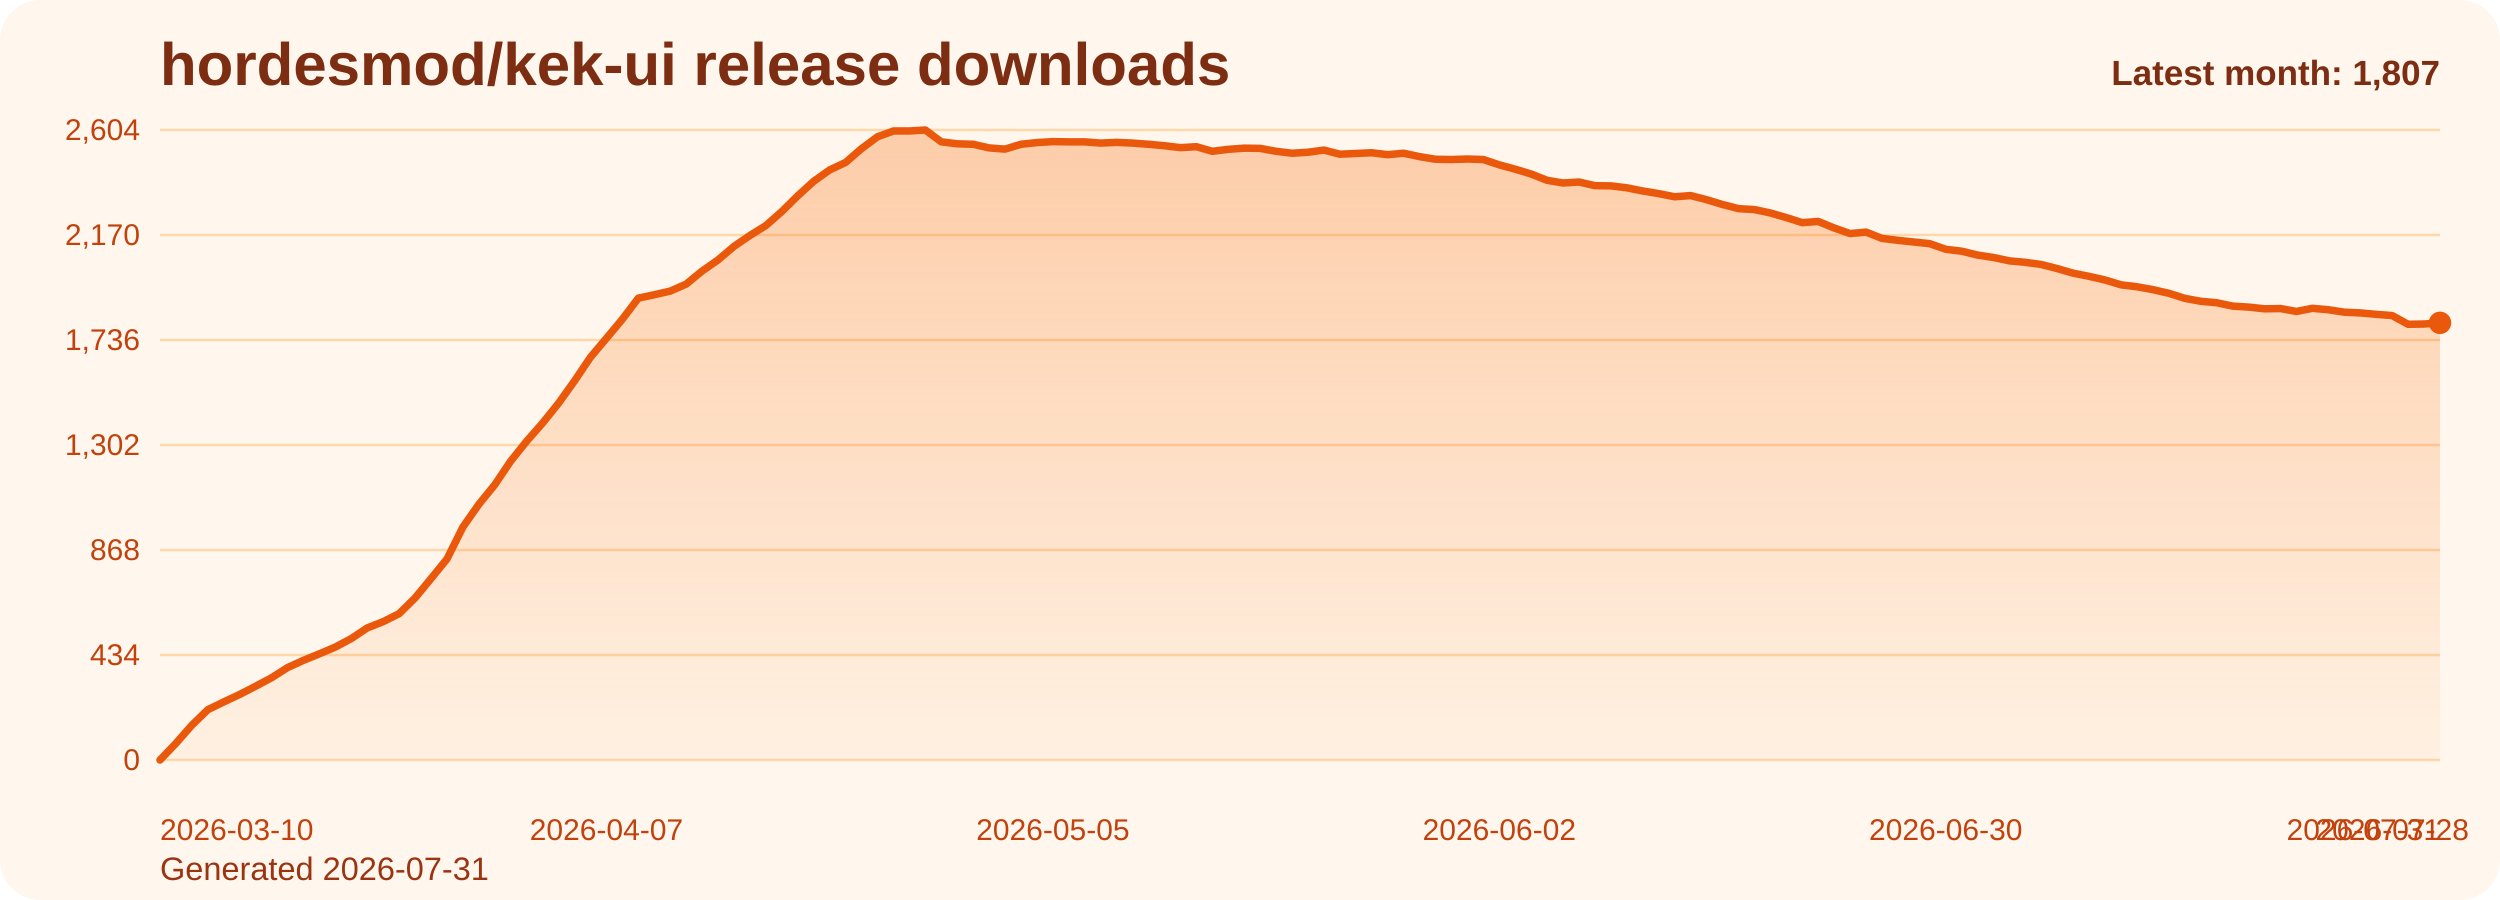
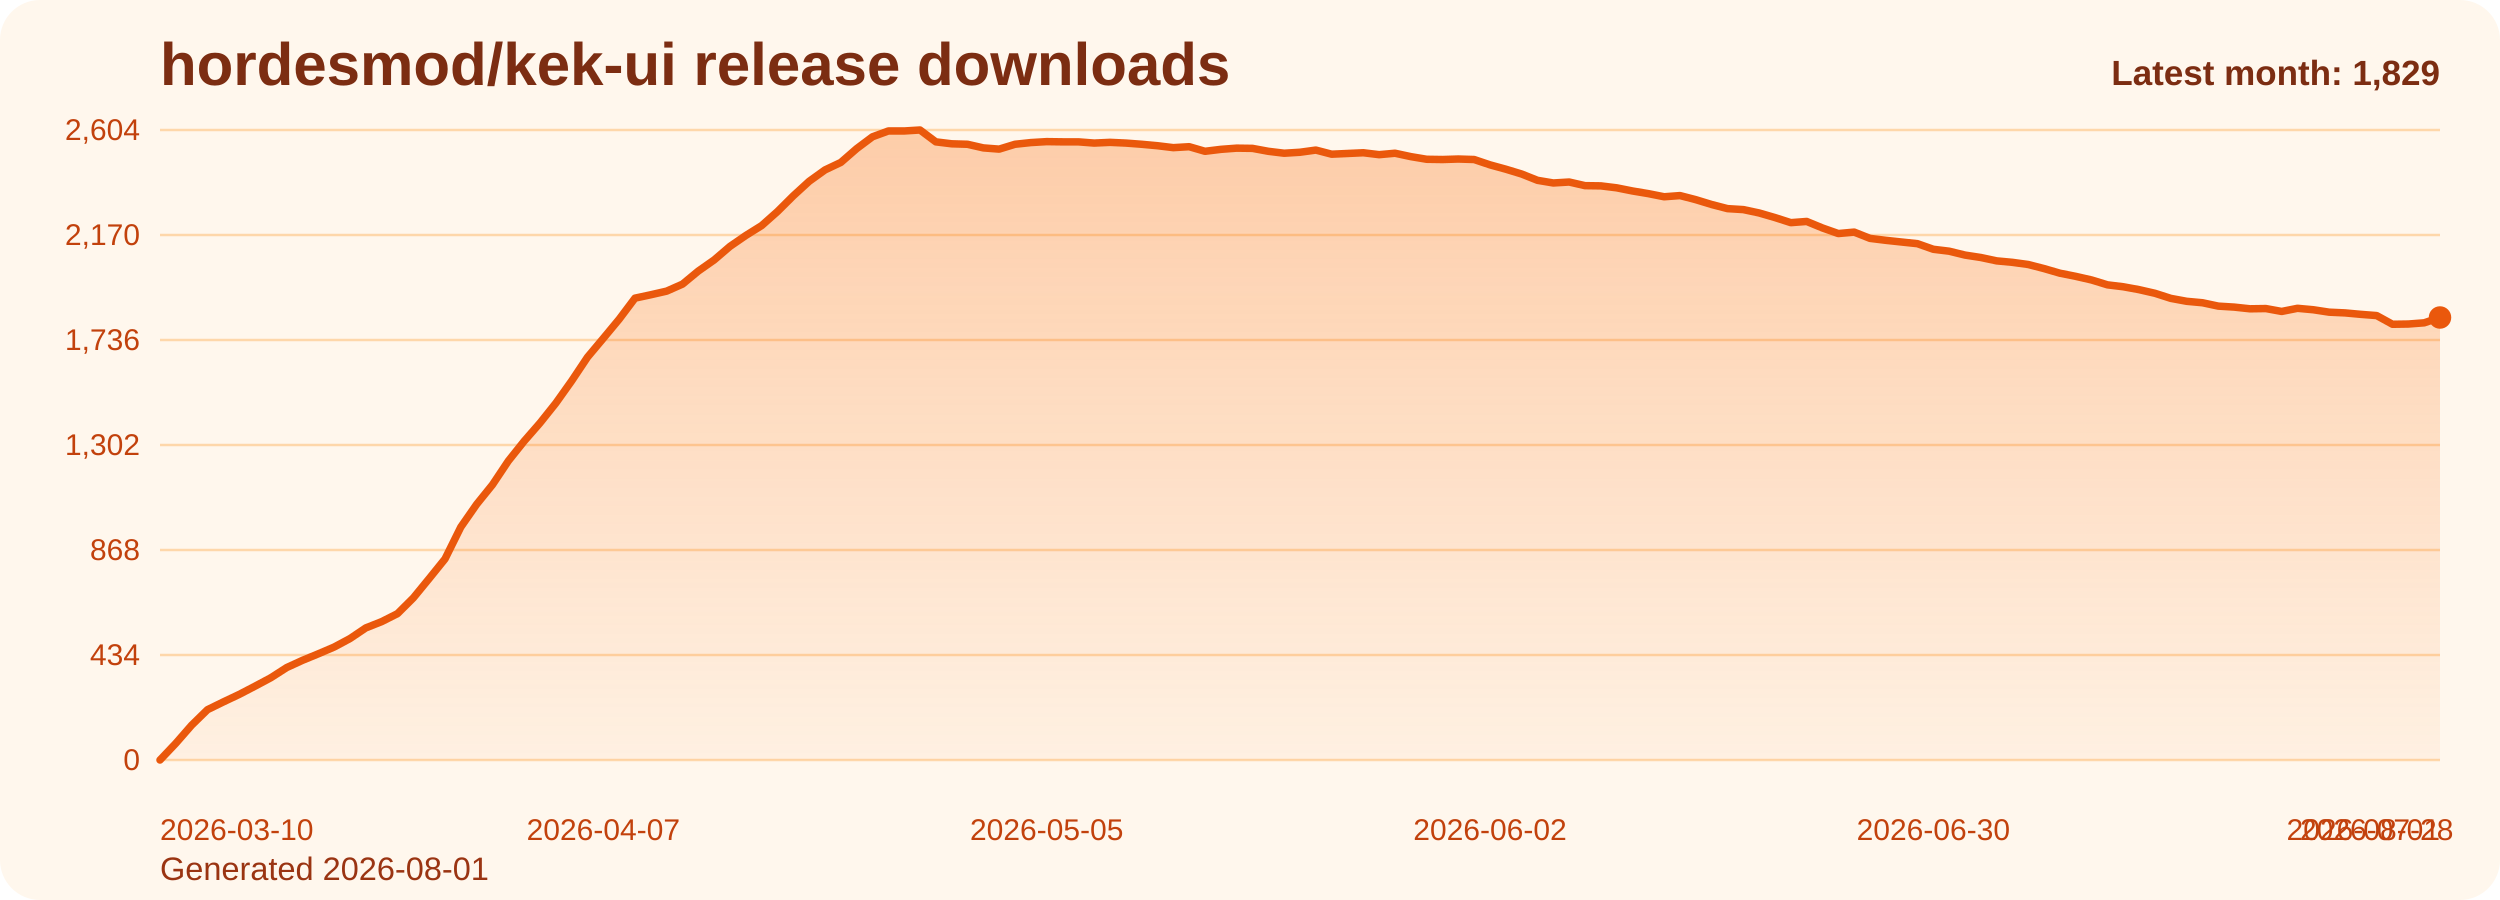
<svg xmlns="http://www.w3.org/2000/svg" viewBox="0 0 1000 360" role="img" aria-label="hordesmod/kek-ui release downloads chart">
  <defs>
    <linearGradient id="fill-monthly-orange" x1="0" y1="0" x2="0" y2="1">
      <stop offset="0%" stop-color="#f97316" stop-opacity="0.32" />
      <stop offset="100%" stop-color="#f97316" stop-opacity="0.05" />
    </linearGradient>
    <style>
      .bg { fill: #fff7ed; }
      .title { font: 700 24px Arial, sans-serif; fill: #7c2d12; }
      .sub { font: 400 13px Arial, sans-serif; fill: #9a3412; }
      .grid { stroke: #fed7aa; stroke-width: 1; }
      .axis { font: 400 12px Arial, sans-serif; fill: #c2410c; }
      .line { fill: none; stroke: #ea580c; stroke-width: 3; stroke-linecap: round; stroke-linejoin: round; }
      .dot { fill: #ea580c; }
      .value { font: 600 11px Arial, sans-serif; fill: #9a3412; }
      .latest { font: 700 14px Arial, sans-serif; fill: #7c2d12; }
    </style>
  </defs>
  <rect class="bg" x="0" y="0" width="1000" height="360" rx="16" />
  <text class="title" x="64" y="34">hordesmod/kek-ui release downloads</text>
-   <text class="sub" x="64" y="352">Generated 2026-07-31</text>
+   <text class="sub" x="64" y="352">Generated 2026-08-01</text>
  <line x1="64" y1="52.00" x2="976" y2="52.00" class="grid" />
  <text x="56" y="56.00" text-anchor="end" class="axis">2,604</text>
  <line x1="64" y1="94.00" x2="976" y2="94.00" class="grid" />
  <text x="56" y="98.00" text-anchor="end" class="axis">2,170</text>
  <line x1="64" y1="136.00" x2="976" y2="136.00" class="grid" />
  <text x="56" y="140.00" text-anchor="end" class="axis">1,736</text>
  <line x1="64" y1="178.00" x2="976" y2="178.00" class="grid" />
  <text x="56" y="182.00" text-anchor="end" class="axis">1,302</text>
  <line x1="64" y1="220.00" x2="976" y2="220.00" class="grid" />
  <text x="56" y="224.00" text-anchor="end" class="axis">868</text>
  <line x1="64" y1="262.00" x2="976" y2="262.00" class="grid" />
  <text x="56" y="266.00" text-anchor="end" class="axis">434</text>
  <line x1="64" y1="304.00" x2="976" y2="304.00" class="grid" />
  <text x="56" y="308.00" text-anchor="end" class="axis">0</text>
-   <path d="M 64.00 304 L 64.00 304.00 L 70.38 297.32 L 76.76 290.06 L 83.13 283.87 L 89.51 280.77 L 95.89 277.77 L 102.27 274.48 L 108.64 271.10 L 115.02 267.03 L 121.40 264.13 L 127.78 261.52 L 134.15 258.81 L 140.53 255.42 L 146.91 251.16 L 153.29 248.65 L 159.66 245.45 L 166.04 239.16 L 172.42 231.42 L 178.80 223.58 L 185.17 210.81 L 191.55 201.71 L 197.93 193.87 L 204.31 184.39 L 210.69 176.45 L 217.06 169.19 L 223.44 161.26 L 229.82 152.35 L 236.20 142.87 L 242.57 135.32 L 248.95 127.68 L 255.33 119.26 L 261.71 117.90 L 268.08 116.45 L 274.46 113.65 L 280.84 108.42 L 287.22 103.97 L 293.59 98.55 L 299.97 94.19 L 306.35 90.23 L 312.73 84.61 L 319.10 78.32 L 325.48 72.52 L 331.86 67.97 L 338.24 64.97 L 344.62 59.45 L 350.99 54.71 L 357.37 52.39 L 363.75 52.39 L 370.13 52.00 L 376.50 56.74 L 382.88 57.52 L 389.26 57.71 L 395.64 59.16 L 402.01 59.65 L 408.39 57.71 L 414.77 57.03 L 421.15 56.65 L 427.52 56.74 L 433.90 56.74 L 440.28 57.23 L 446.66 56.94 L 453.03 57.23 L 459.41 57.71 L 465.79 58.29 L 472.17 59.06 L 478.55 58.68 L 484.92 60.52 L 491.30 59.74 L 497.68 59.26 L 504.06 59.35 L 510.43 60.52 L 516.81 61.29 L 523.19 60.90 L 529.57 60.03 L 535.94 61.68 L 542.32 61.39 L 548.70 61.10 L 555.08 61.87 L 561.45 61.29 L 567.83 62.65 L 574.21 63.71 L 580.59 63.81 L 586.97 63.61 L 593.34 63.81 L 599.72 65.94 L 606.10 67.68 L 612.48 69.61 L 618.85 72.13 L 625.23 73.19 L 631.61 72.81 L 637.99 74.26 L 644.36 74.35 L 650.74 75.13 L 657.12 76.39 L 663.50 77.45 L 669.87 78.71 L 676.25 78.23 L 682.63 79.87 L 689.01 81.81 L 695.38 83.45 L 701.76 83.84 L 708.14 85.19 L 714.52 87.03 L 720.90 89.06 L 727.27 88.58 L 733.65 91.19 L 740.03 93.42 L 746.41 92.84 L 752.78 95.35 L 759.16 96.13 L 765.54 96.81 L 771.92 97.48 L 778.29 99.71 L 784.67 100.48 L 791.05 102.03 L 797.43 103.00 L 803.80 104.35 L 810.18 104.94 L 816.56 105.81 L 822.94 107.45 L 829.31 109.29 L 835.69 110.55 L 842.07 112.00 L 848.45 113.94 L 854.83 114.71 L 861.20 115.87 L 867.58 117.32 L 873.96 119.35 L 880.34 120.52 L 886.71 121.10 L 893.09 122.45 L 899.47 122.84 L 905.85 123.52 L 912.22 123.42 L 918.60 124.58 L 924.98 123.32 L 931.36 123.90 L 937.73 124.87 L 944.11 125.16 L 950.49 125.74 L 956.87 126.23 L 963.24 129.71 L 969.62 129.61 L 976.00 129.13 L 976.00 304 Z" fill="url(#fill-monthly-orange)" />
-   <polyline class="line" points="64.00,304.00 70.38,297.32 76.76,290.06 83.13,283.87 89.51,280.77 95.89,277.77 102.27,274.48 108.64,271.10 115.02,267.03 121.40,264.13 127.78,261.52 134.15,258.81 140.53,255.42 146.91,251.16 153.29,248.65 159.66,245.45 166.04,239.16 172.42,231.42 178.80,223.58 185.17,210.81 191.55,201.71 197.93,193.87 204.31,184.39 210.69,176.45 217.06,169.19 223.44,161.26 229.82,152.35 236.20,142.87 242.57,135.32 248.95,127.68 255.33,119.26 261.71,117.90 268.08,116.45 274.46,113.65 280.84,108.42 287.22,103.97 293.59,98.55 299.97,94.19 306.35,90.23 312.73,84.61 319.10,78.32 325.48,72.52 331.86,67.97 338.24,64.97 344.62,59.45 350.99,54.71 357.37,52.39 363.75,52.39 370.13,52.00 376.50,56.74 382.88,57.52 389.26,57.71 395.64,59.16 402.01,59.65 408.39,57.71 414.77,57.03 421.15,56.65 427.52,56.74 433.90,56.74 440.28,57.23 446.66,56.94 453.03,57.23 459.41,57.71 465.79,58.29 472.17,59.06 478.55,58.68 484.92,60.52 491.30,59.74 497.68,59.26 504.06,59.35 510.43,60.52 516.81,61.29 523.19,60.90 529.57,60.03 535.94,61.68 542.32,61.39 548.70,61.10 555.08,61.87 561.45,61.29 567.83,62.65 574.21,63.71 580.59,63.81 586.97,63.61 593.34,63.81 599.72,65.94 606.10,67.68 612.48,69.61 618.85,72.13 625.23,73.19 631.61,72.81 637.99,74.26 644.36,74.35 650.74,75.13 657.12,76.39 663.50,77.45 669.87,78.71 676.25,78.23 682.63,79.87 689.01,81.81 695.38,83.45 701.76,83.84 708.14,85.19 714.52,87.03 720.90,89.06 727.27,88.58 733.65,91.19 740.03,93.42 746.41,92.84 752.78,95.35 759.16,96.13 765.54,96.81 771.92,97.48 778.29,99.71 784.67,100.48 791.05,102.03 797.43,103.00 803.80,104.35 810.18,104.94 816.56,105.81 822.94,107.45 829.31,109.29 835.69,110.55 842.07,112.00 848.45,113.94 854.83,114.71 861.20,115.87 867.58,117.32 873.96,119.35 880.34,120.52 886.71,121.10 893.09,122.45 899.47,122.84 905.85,123.52 912.22,123.42 918.60,124.58 924.98,123.32 931.36,123.90 937.73,124.87 944.11,125.16 950.49,125.74 956.87,126.23 963.24,129.71 969.62,129.61 976.00,129.13" />
-   <circle class="dot" cx="976.00" cy="129.13" r="4.5" />
+   <path d="M 64.00 304 L 64.00 304.00 L 70.33 297.32 L 76.67 290.06 L 83.00 283.87 L 89.33 280.77 L 95.67 277.77 L 102.00 274.48 L 108.33 271.10 L 114.67 267.03 L 121.00 264.13 L 127.33 261.52 L 133.67 258.81 L 140.00 255.42 L 146.33 251.16 L 152.67 248.65 L 159.00 245.45 L 165.33 239.16 L 171.67 231.42 L 178.00 223.58 L 184.33 210.81 L 190.67 201.71 L 197.00 193.87 L 203.33 184.39 L 209.67 176.45 L 216.00 169.19 L 222.33 161.26 L 228.67 152.35 L 235.00 142.87 L 241.33 135.32 L 247.67 127.68 L 254.00 119.26 L 260.33 117.90 L 266.67 116.45 L 273.00 113.65 L 279.33 108.42 L 285.67 103.97 L 292.00 98.55 L 298.33 94.19 L 304.67 90.23 L 311.00 84.61 L 317.33 78.32 L 323.67 72.52 L 330.00 67.97 L 336.33 64.97 L 342.67 59.45 L 349.00 54.71 L 355.33 52.39 L 361.67 52.39 L 368.00 52.00 L 374.33 56.74 L 380.67 57.52 L 387.00 57.71 L 393.33 59.16 L 399.67 59.65 L 406.00 57.71 L 412.33 57.03 L 418.67 56.65 L 425.00 56.74 L 431.33 56.74 L 437.67 57.23 L 444.00 56.94 L 450.33 57.23 L 456.67 57.71 L 463.00 58.29 L 469.33 59.06 L 475.67 58.68 L 482.00 60.52 L 488.33 59.74 L 494.67 59.26 L 501.00 59.35 L 507.33 60.52 L 513.67 61.29 L 520.00 60.90 L 526.33 60.03 L 532.67 61.68 L 539.00 61.39 L 545.33 61.10 L 551.67 61.87 L 558.00 61.29 L 564.33 62.65 L 570.67 63.71 L 577.00 63.81 L 583.33 63.61 L 589.67 63.81 L 596.00 65.94 L 602.33 67.68 L 608.67 69.61 L 615.00 72.13 L 621.33 73.19 L 627.67 72.81 L 634.00 74.26 L 640.33 74.35 L 646.67 75.13 L 653.00 76.39 L 659.33 77.45 L 665.67 78.71 L 672.00 78.23 L 678.33 79.87 L 684.67 81.81 L 691.00 83.45 L 697.33 83.84 L 703.67 85.19 L 710.00 87.03 L 716.33 89.06 L 722.67 88.58 L 729.00 91.19 L 735.33 93.42 L 741.67 92.84 L 748.00 95.35 L 754.33 96.13 L 760.67 96.81 L 767.00 97.48 L 773.33 99.71 L 779.67 100.48 L 786.00 102.03 L 792.33 103.00 L 798.67 104.35 L 805.00 104.94 L 811.33 105.81 L 817.67 107.45 L 824.00 109.29 L 830.33 110.55 L 836.67 112.00 L 843.00 113.94 L 849.33 114.71 L 855.67 115.87 L 862.00 117.32 L 868.33 119.35 L 874.67 120.52 L 881.00 121.10 L 887.33 122.45 L 893.67 122.84 L 900.00 123.52 L 906.33 123.42 L 912.67 124.58 L 919.00 123.32 L 925.33 123.90 L 931.67 124.87 L 938.00 125.16 L 944.33 125.74 L 950.67 126.23 L 957.00 129.71 L 963.33 129.61 L 969.67 129.13 L 976.00 127.00 L 976.00 304 Z" fill="url(#fill-monthly-orange)" />
+   <polyline class="line" points="64.00,304.00 70.33,297.32 76.67,290.06 83.00,283.87 89.33,280.77 95.67,277.77 102.00,274.48 108.33,271.10 114.67,267.03 121.00,264.13 127.33,261.52 133.67,258.81 140.00,255.42 146.33,251.16 152.67,248.65 159.00,245.45 165.33,239.16 171.67,231.42 178.00,223.58 184.33,210.81 190.67,201.71 197.00,193.87 203.33,184.39 209.67,176.45 216.00,169.19 222.33,161.26 228.67,152.35 235.00,142.87 241.33,135.32 247.67,127.68 254.00,119.26 260.33,117.90 266.67,116.45 273.00,113.65 279.33,108.42 285.67,103.97 292.00,98.55 298.33,94.19 304.67,90.23 311.00,84.61 317.33,78.32 323.67,72.52 330.00,67.97 336.33,64.97 342.67,59.45 349.00,54.71 355.33,52.39 361.67,52.39 368.00,52.00 374.33,56.74 380.67,57.52 387.00,57.71 393.33,59.16 399.67,59.65 406.00,57.71 412.33,57.03 418.67,56.65 425.00,56.74 431.33,56.74 437.67,57.23 444.00,56.94 450.33,57.23 456.67,57.71 463.00,58.29 469.33,59.06 475.67,58.68 482.00,60.52 488.33,59.74 494.67,59.26 501.00,59.35 507.33,60.52 513.67,61.29 520.00,60.90 526.33,60.03 532.67,61.68 539.00,61.39 545.33,61.10 551.67,61.87 558.00,61.29 564.33,62.65 570.67,63.71 577.00,63.81 583.33,63.61 589.67,63.81 596.00,65.94 602.33,67.68 608.67,69.61 615.00,72.13 621.33,73.19 627.67,72.81 634.00,74.26 640.33,74.35 646.67,75.13 653.00,76.39 659.33,77.45 665.67,78.71 672.00,78.23 678.33,79.87 684.67,81.81 691.00,83.45 697.33,83.84 703.67,85.19 710.00,87.03 716.33,89.06 722.67,88.58 729.00,91.19 735.33,93.42 741.67,92.84 748.00,95.35 754.33,96.13 760.67,96.81 767.00,97.48 773.33,99.71 779.67,100.48 786.00,102.03 792.33,103.00 798.67,104.35 805.00,104.94 811.33,105.81 817.67,107.45 824.00,109.29 830.33,110.55 836.67,112.00 843.00,113.94 849.33,114.71 855.67,115.87 862.00,117.32 868.33,119.35 874.67,120.52 881.00,121.10 887.33,122.45 893.67,122.84 900.00,123.52 906.33,123.42 912.67,124.58 919.00,123.32 925.33,123.90 931.67,124.87 938.00,125.16 944.33,125.74 950.67,126.23 957.00,129.71 963.33,129.61 969.67,129.13 976.00,127.00" />
+   <circle class="dot" cx="976.00" cy="127.00" r="4.5" />
  <text class="axis" x="64.00" y="336" text-anchor="start">2026-03-10</text>
-   <text class="axis" x="242.57" y="336" text-anchor="middle">2026-04-07</text>
-   <text class="axis" x="421.15" y="336" text-anchor="middle">2026-05-05</text>
-   <text class="axis" x="599.72" y="336" text-anchor="middle">2026-06-02</text>
-   <text class="axis" x="778.29" y="336" text-anchor="middle">2026-06-30</text>
-   <text class="axis" x="956.87" y="336" text-anchor="middle">2026-07-28</text>
-   <text class="axis" x="976.00" y="336" text-anchor="end">2026-07-31</text>
-   <text class="latest" x="976" y="34" text-anchor="end">Latest month: 1,807</text>
+   <text class="axis" x="241.33" y="336" text-anchor="middle">2026-04-07</text>
+   <text class="axis" x="418.67" y="336" text-anchor="middle">2026-05-05</text>
+   <text class="axis" x="596.00" y="336" text-anchor="middle">2026-06-02</text>
+   <text class="axis" x="773.33" y="336" text-anchor="middle">2026-06-30</text>
+   <text class="axis" x="950.67" y="336" text-anchor="middle">2026-07-28</text>
+   <text class="axis" x="976.00" y="336" text-anchor="end">2026-08-01</text>
+   <text class="latest" x="976" y="34" text-anchor="end">Latest month: 1,829</text>
</svg>
